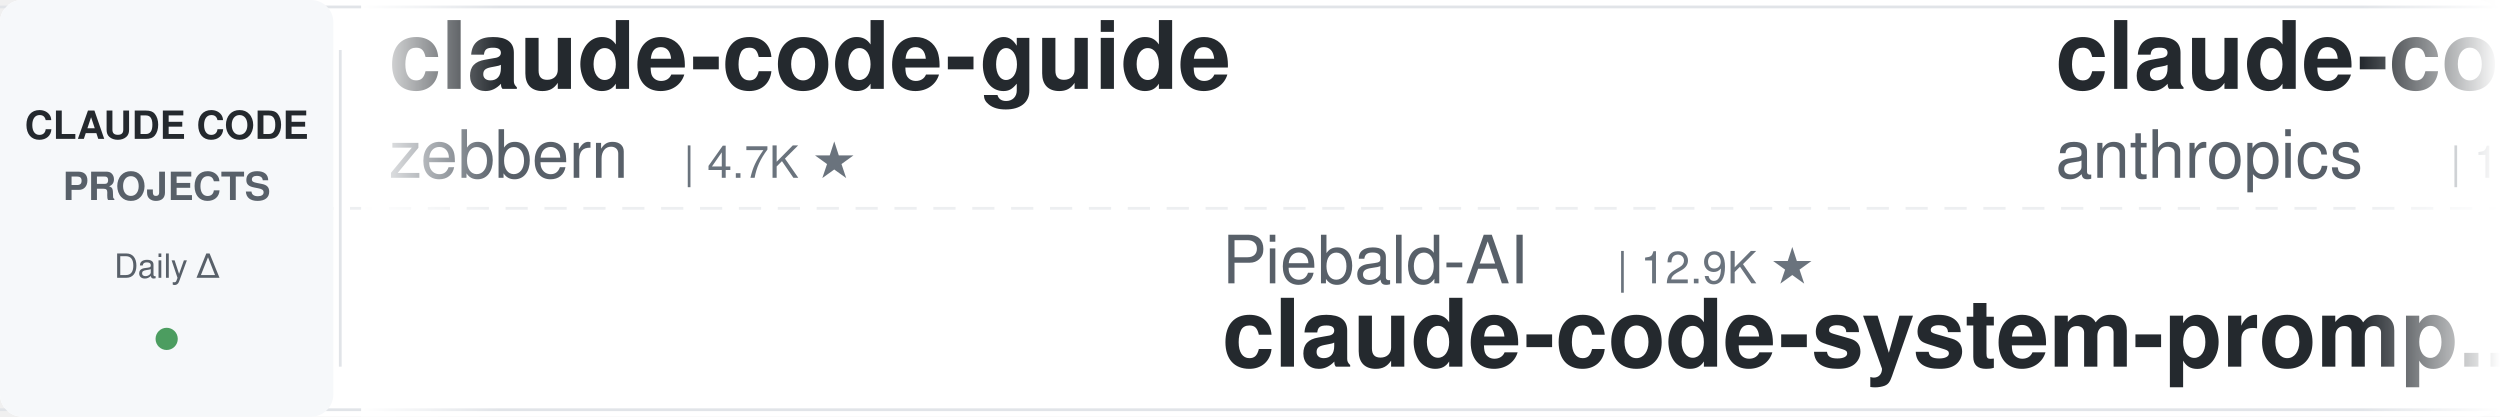
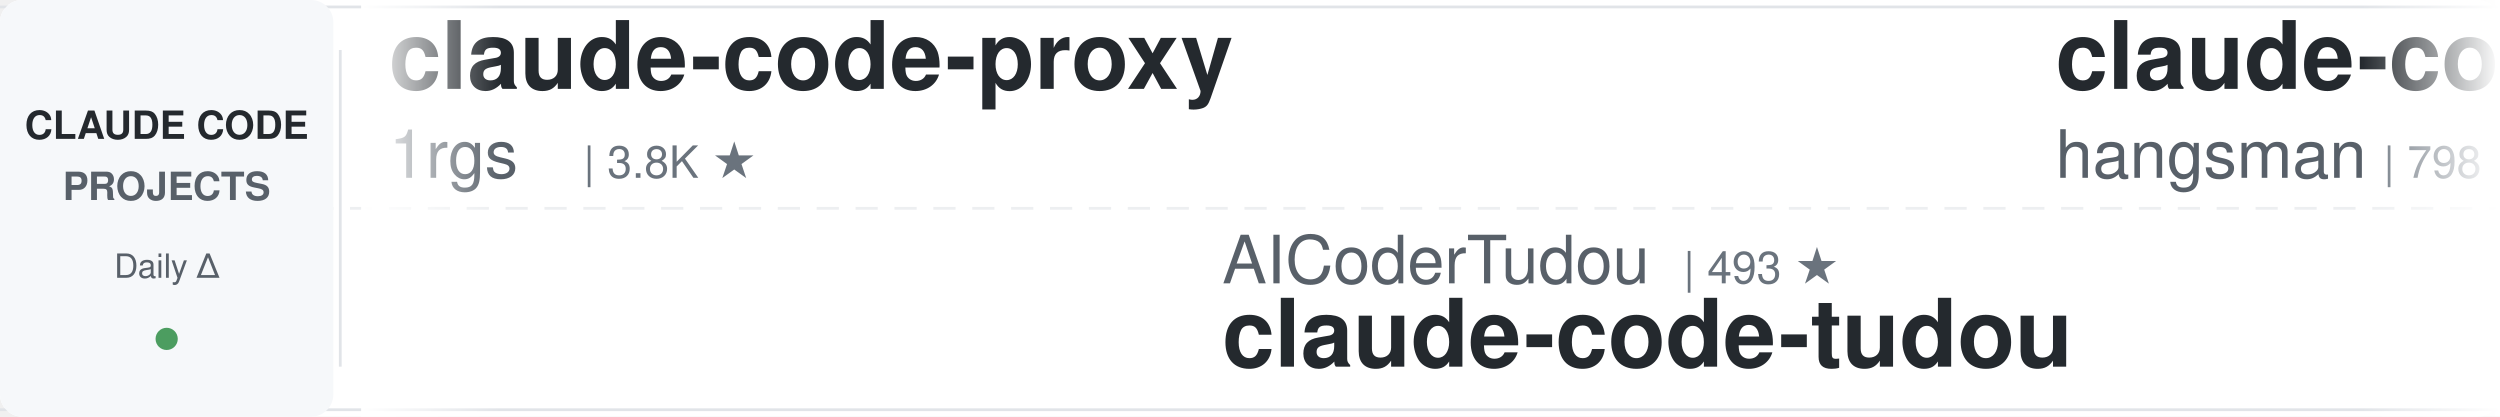
<svg xmlns="http://www.w3.org/2000/svg" width="900" height="150">
  <defs>
    <linearGradient id="leftFade" x1="0%" y1="0%" x2="100%" y2="0%">
      <stop offset="0%" style="stop-color:#ffffff;stop-opacity:1" />
      <stop offset="100%" style="stop-color:#ffffff;stop-opacity:0" />
    </linearGradient>
    <linearGradient id="rightFade" x1="0%" y1="0%" x2="100%" y2="0%">
      <stop offset="0%" style="stop-color:#ffffff;stop-opacity:0" />
      <stop offset="100%" style="stop-color:#ffffff;stop-opacity:1" />
    </linearGradient>
  </defs>
  <rect width="900" height="150" fill="#ffffff" rx="8" />
  <rect x="0" y="2" width="900" height="1" fill="#e1e4e8" />
  <rect x="0" y="147" width="900" height="1" fill="#e1e4e8" />
  <line x1="0" y1="75" x2="900" y2="75" stroke="#e1e4e8" stroke-width="1" stroke-dasharray="8 6" opacity="0.6" />
  <rect x="0" y="0" width="120" height="150" fill="#f6f8fa" rx="8" />
  <text x="60" y="50" font-family="-apple-system, BlinkMacSystemFont, 'Segoe UI', Helvetica, Arial, sans-serif" font-size="14" font-weight="600" fill="#24292e" text-anchor="middle">CLAUDE CODE</text>
  <text x="60" y="72" font-family="-apple-system, BlinkMacSystemFont, 'Segoe UI', Helvetica, Arial, sans-serif" font-size="14" font-weight="600" fill="#586069" text-anchor="middle">PROJECTS</text>
  <text x="60" y="100" font-family="-apple-system, BlinkMacSystemFont, 'Segoe UI', Helvetica, Arial, sans-serif" font-size="12" font-weight="500" fill="#586069" text-anchor="middle">Daily Δ</text>
  <circle cx="60" cy="122" r="4" fill="#22863a" opacity="0.8" />
  <rect x="122" y="18" width="1" height="114" fill="#e1e4e8" />
  <clipPath id="tickerClip">
    <rect x="130" y="0" width="770" height="150" />
  </clipPath>
  <g clip-path="url(#tickerClip)">
    <g id="tickerItems">
      <animateTransform attributeName="transform" attributeType="XML" type="translate" from="0 0" to="-3000 0" dur="54s" repeatCount="indefinite" />
      <g transform="translate(0, 0)">
-         <text x="140" y="32" font-family="-apple-system, BlinkMacSystemFont, 'Segoe UI', Helvetica, Arial, sans-serif" font-size="34" font-weight="600" fill="#24292e">claude-code-guide</text>
-         <text x="140" y="64" font-family="-apple-system, BlinkMacSystemFont, 'Segoe UI', Helvetica, Arial, sans-serif" font-size="24" font-weight="400" fill="#586069">zebbern</text>
-         <text x="246" y="64" font-family="-apple-system, BlinkMacSystemFont, 'Segoe UI', Helvetica, Arial, sans-serif" font-size="16" font-weight="500" fill="#6a737d">| 4.7K ★</text>
-       </g>
-       <g transform="translate(300, 0)">
-         <text x="140" y="102" font-family="-apple-system, BlinkMacSystemFont, 'Segoe UI', Helvetica, Arial, sans-serif" font-size="24" font-weight="400" fill="#586069">Piebald-AI</text>
-         <text x="282" y="102" font-family="-apple-system, BlinkMacSystemFont, 'Segoe UI', Helvetica, Arial, sans-serif" font-size="16" font-weight="500" fill="#6a737d">| 12.9K ★</text>
-         <text x="140" y="132" font-family="-apple-system, BlinkMacSystemFont, 'Segoe UI', Helvetica, Arial, sans-serif" font-size="34" font-weight="600" fill="#24292e">claude-code-system-promp...</text>
-       </g>
-       <g transform="translate(600, 0)">
-         <text x="140" y="32" font-family="-apple-system, BlinkMacSystemFont, 'Segoe UI', Helvetica, Arial, sans-serif" font-size="34" font-weight="600" fill="#24292e">claude-code-base-action</text>
-         <text x="140" y="64" font-family="-apple-system, BlinkMacSystemFont, 'Segoe UI', Helvetica, Arial, sans-serif" font-size="24" font-weight="400" fill="#586069">anthropics</text>
-         <text x="282" y="64" font-family="-apple-system, BlinkMacSystemFont, 'Segoe UI', Helvetica, Arial, sans-serif" font-size="16" font-weight="500" fill="#6a737d">| 1.0K ★</text>
-       </g>
-       <g transform="translate(900, 0)">
-         <text x="140" y="102" font-family="-apple-system, BlinkMacSystemFont, 'Segoe UI', Helvetica, Arial, sans-serif" font-size="24" font-weight="400" fill="#586069">WorldFlowAI</text>
-         <text x="294" y="102" font-family="-apple-system, BlinkMacSystemFont, 'Segoe UI', Helvetica, Arial, sans-serif" font-size="16" font-weight="500" fill="#6a737d">| 4.9K ★</text>
-         <text x="140" y="132" font-family="-apple-system, BlinkMacSystemFont, 'Segoe UI', Helvetica, Arial, sans-serif" font-size="34" font-weight="600" fill="#24292e">everything-claude-code</text>
-       </g>
-       <g transform="translate(1200, 0)">
-         <text x="140" y="32" font-family="-apple-system, BlinkMacSystemFont, 'Segoe UI', Helvetica, Arial, sans-serif" font-size="34" font-weight="600" fill="#24292e">claude-code-showcase</text>
-         <text x="140" y="64" font-family="-apple-system, BlinkMacSystemFont, 'Segoe UI', Helvetica, Arial, sans-serif" font-size="24" font-weight="400" fill="#586069">ChrisWiles</text>
-         <text x="282" y="64" font-family="-apple-system, BlinkMacSystemFont, 'Segoe UI', Helvetica, Arial, sans-serif" font-size="16" font-weight="500" fill="#6a737d">| 6.1K ★</text>
-       </g>
-       <g transform="translate(1500, 0)">
-         <text x="140" y="102" font-family="-apple-system, BlinkMacSystemFont, 'Segoe UI', Helvetica, Arial, sans-serif" font-size="24" font-weight="400" fill="#586069">Yuyz0112</text>
-         <text x="258" y="102" font-family="-apple-system, BlinkMacSystemFont, 'Segoe UI', Helvetica, Arial, sans-serif" font-size="16" font-weight="500" fill="#6a737d">| 2.4K ★</text>
-         <text x="140" y="132" font-family="-apple-system, BlinkMacSystemFont, 'Segoe UI', Helvetica, Arial, sans-serif" font-size="34" font-weight="600" fill="#24292e">claude-code-reverse</text>
-       </g>
-       <g transform="translate(1800, 0)">
        <text x="140" y="32" font-family="-apple-system, BlinkMacSystemFont, 'Segoe UI', Helvetica, Arial, sans-serif" font-size="34" font-weight="600" fill="#24292e">claude-code-proxy</text>
        <text x="140" y="64" font-family="-apple-system, BlinkMacSystemFont, 'Segoe UI', Helvetica, Arial, sans-serif" font-size="24" font-weight="400" fill="#586069">1rgs</text>
        <text x="210" y="64" font-family="-apple-system, BlinkMacSystemFont, 'Segoe UI', Helvetica, Arial, sans-serif" font-size="16" font-weight="500" fill="#6a737d">| 3.8K ★</text>
      </g>
-       <g transform="translate(2100, 0)">
+       <g transform="translate(300, 0)">
        <text x="140" y="102" font-family="-apple-system, BlinkMacSystemFont, 'Segoe UI', Helvetica, Arial, sans-serif" font-size="24" font-weight="400" fill="#586069">AICoderTudou</text>
        <text x="306" y="102" font-family="-apple-system, BlinkMacSystemFont, 'Segoe UI', Helvetica, Arial, sans-serif" font-size="16" font-weight="500" fill="#6a737d">| 493 ★</text>
        <text x="140" y="132" font-family="-apple-system, BlinkMacSystemFont, 'Segoe UI', Helvetica, Arial, sans-serif" font-size="34" font-weight="600" fill="#24292e">claude-code-tudou</text>
      </g>
+       <g transform="translate(600, 0)">
+         <text x="140" y="32" font-family="-apple-system, BlinkMacSystemFont, 'Segoe UI', Helvetica, Arial, sans-serif" font-size="34" font-weight="600" fill="#24292e">claude-code-source</text>
+         <text x="140" y="64" font-family="-apple-system, BlinkMacSystemFont, 'Segoe UI', Helvetica, Arial, sans-serif" font-size="24" font-weight="400" fill="#586069">hangsman</text>
+         <text x="258" y="64" font-family="-apple-system, BlinkMacSystemFont, 'Segoe UI', Helvetica, Arial, sans-serif" font-size="16" font-weight="500" fill="#6a737d">| 798 ★</text>
+       </g>
+       <g transform="translate(900, 0)">
+         <text x="140" y="102" font-family="-apple-system, BlinkMacSystemFont, 'Segoe UI', Helvetica, Arial, sans-serif" font-size="24" font-weight="400" fill="#586069">shanraisshan</text>
+         <text x="306" y="102" font-family="-apple-system, BlinkMacSystemFont, 'Segoe UI', Helvetica, Arial, sans-serif" font-size="16" font-weight="500" fill="#6a737d">| 67.7K ★</text>
+         <text x="140" y="132" font-family="-apple-system, BlinkMacSystemFont, 'Segoe UI', Helvetica, Arial, sans-serif" font-size="34" font-weight="600" fill="#24292e">claude-code-best-practic...</text>
+       </g>
+       <g transform="translate(1200, 0)">
+         <text x="140" y="32" font-family="-apple-system, BlinkMacSystemFont, 'Segoe UI', Helvetica, Arial, sans-serif" font-size="34" font-weight="600" fill="#24292e">claude-code-analysis</text>
+         <text x="140" y="64" font-family="-apple-system, BlinkMacSystemFont, 'Segoe UI', Helvetica, Arial, sans-serif" font-size="24" font-weight="400" fill="#586069">liuup</text>
+         <text x="222" y="64" font-family="-apple-system, BlinkMacSystemFont, 'Segoe UI', Helvetica, Arial, sans-serif" font-size="16" font-weight="500" fill="#6a737d">| 4.0K ★</text>
+       </g>
+       <g transform="translate(1500, 0)">
+         <text x="140" y="102" font-family="-apple-system, BlinkMacSystemFont, 'Segoe UI', Helvetica, Arial, sans-serif" font-size="24" font-weight="400" fill="#586069">ChrisWiles</text>
+         <text x="282" y="102" font-family="-apple-system, BlinkMacSystemFont, 'Segoe UI', Helvetica, Arial, sans-serif" font-size="16" font-weight="500" fill="#6a737d">| 6.1K ★</text>
+         <text x="140" y="132" font-family="-apple-system, BlinkMacSystemFont, 'Segoe UI', Helvetica, Arial, sans-serif" font-size="34" font-weight="600" fill="#24292e">claude-code-showcase</text>
+       </g>
+       <g transform="translate(1800, 0)">
+         <text x="140" y="32" font-family="-apple-system, BlinkMacSystemFont, 'Segoe UI', Helvetica, Arial, sans-serif" font-size="34" font-weight="600" fill="#24292e">system_prompts_leaks</text>
+         <text x="140" y="64" font-family="-apple-system, BlinkMacSystemFont, 'Segoe UI', Helvetica, Arial, sans-serif" font-size="24" font-weight="400" fill="#586069">asgeirtj</text>
+         <text x="258" y="64" font-family="-apple-system, BlinkMacSystemFont, 'Segoe UI', Helvetica, Arial, sans-serif" font-size="16" font-weight="500" fill="#6a737d">| 69.8K ★</text>
+       </g>
+       <g transform="translate(2100, 0)">
+         <text x="140" y="102" font-family="-apple-system, BlinkMacSystemFont, 'Segoe UI', Helvetica, Arial, sans-serif" font-size="24" font-weight="400" fill="#586069">anthropics</text>
+         <text x="282" y="102" font-family="-apple-system, BlinkMacSystemFont, 'Segoe UI', Helvetica, Arial, sans-serif" font-size="16" font-weight="500" fill="#6a737d">| 6.4K ★</text>
+         <text x="140" y="132" font-family="-apple-system, BlinkMacSystemFont, 'Segoe UI', Helvetica, Arial, sans-serif" font-size="34" font-weight="600" fill="#24292e">claude-code-security-rev...</text>
+       </g>
      <g transform="translate(2400, 0)">
-         <text x="140" y="32" font-family="-apple-system, BlinkMacSystemFont, 'Segoe UI', Helvetica, Arial, sans-serif" font-size="34" font-weight="600" fill="#24292e">claude-code-hub</text>
-         <text x="140" y="64" font-family="-apple-system, BlinkMacSystemFont, 'Segoe UI', Helvetica, Arial, sans-serif" font-size="24" font-weight="400" fill="#586069">ding113</text>
-         <text x="246" y="64" font-family="-apple-system, BlinkMacSystemFont, 'Segoe UI', Helvetica, Arial, sans-serif" font-size="16" font-weight="500" fill="#6a737d">| 3.4K ★</text>
+         <text x="140" y="32" font-family="-apple-system, BlinkMacSystemFont, 'Segoe UI', Helvetica, Arial, sans-serif" font-size="34" font-weight="600" fill="#24292e">claude-code-rust</text>
+         <text x="140" y="64" font-family="-apple-system, BlinkMacSystemFont, 'Segoe UI', Helvetica, Arial, sans-serif" font-size="24" font-weight="400" fill="#586069">lorryjovens-hub</text>
+         <text x="342" y="64" font-family="-apple-system, BlinkMacSystemFont, 'Segoe UI', Helvetica, Arial, sans-serif" font-size="16" font-weight="500" fill="#6a737d">| 1.7K ★</text>
      </g>
      <g transform="translate(2700, 0)">
-         <text x="140" y="102" font-family="-apple-system, BlinkMacSystemFont, 'Segoe UI', Helvetica, Arial, sans-serif" font-size="24" font-weight="400" fill="#586069">kodu-ai</text>
-         <text x="246" y="102" font-family="-apple-system, BlinkMacSystemFont, 'Segoe UI', Helvetica, Arial, sans-serif" font-size="16" font-weight="500" fill="#6a737d">| 5.2K ★</text>
-         <text x="140" y="132" font-family="-apple-system, BlinkMacSystemFont, 'Segoe UI', Helvetica, Arial, sans-serif" font-size="34" font-weight="600" fill="#24292e">claude-coder</text>
+         <text x="140" y="102" font-family="-apple-system, BlinkMacSystemFont, 'Segoe UI', Helvetica, Arial, sans-serif" font-size="24" font-weight="400" fill="#586069">nicedreamzapp</text>
+         <text x="318" y="102" font-family="-apple-system, BlinkMacSystemFont, 'Segoe UI', Helvetica, Arial, sans-serif" font-size="16" font-weight="500" fill="#6a737d">| 3.4K ★</text>
+         <text x="140" y="132" font-family="-apple-system, BlinkMacSystemFont, 'Segoe UI', Helvetica, Arial, sans-serif" font-size="34" font-weight="600" fill="#24292e">claude-code-local</text>
      </g>
      <g transform="translate(3000, 0)">
-         <text x="140" y="32" font-family="-apple-system, BlinkMacSystemFont, 'Segoe UI', Helvetica, Arial, sans-serif" font-size="34" font-weight="600" fill="#24292e">claude-code-guide</text>
-         <text x="140" y="64" font-family="-apple-system, BlinkMacSystemFont, 'Segoe UI', Helvetica, Arial, sans-serif" font-size="24" font-weight="400" fill="#586069">zebbern</text>
-         <text x="246" y="64" font-family="-apple-system, BlinkMacSystemFont, 'Segoe UI', Helvetica, Arial, sans-serif" font-size="16" font-weight="500" fill="#6a737d">| 4.7K ★</text>
+         <text x="140" y="32" font-family="-apple-system, BlinkMacSystemFont, 'Segoe UI', Helvetica, Arial, sans-serif" font-size="34" font-weight="600" fill="#24292e">claude-code-proxy</text>
+         <text x="140" y="64" font-family="-apple-system, BlinkMacSystemFont, 'Segoe UI', Helvetica, Arial, sans-serif" font-size="24" font-weight="400" fill="#586069">1rgs</text>
+         <text x="210" y="64" font-family="-apple-system, BlinkMacSystemFont, 'Segoe UI', Helvetica, Arial, sans-serif" font-size="16" font-weight="500" fill="#6a737d">| 3.8K ★</text>
      </g>
      <g transform="translate(3300, 0)">
-         <text x="140" y="102" font-family="-apple-system, BlinkMacSystemFont, 'Segoe UI', Helvetica, Arial, sans-serif" font-size="24" font-weight="400" fill="#586069">Piebald-AI</text>
-         <text x="282" y="102" font-family="-apple-system, BlinkMacSystemFont, 'Segoe UI', Helvetica, Arial, sans-serif" font-size="16" font-weight="500" fill="#6a737d">| 12.9K ★</text>
-         <text x="140" y="132" font-family="-apple-system, BlinkMacSystemFont, 'Segoe UI', Helvetica, Arial, sans-serif" font-size="34" font-weight="600" fill="#24292e">claude-code-system-promp...</text>
+         <text x="140" y="102" font-family="-apple-system, BlinkMacSystemFont, 'Segoe UI', Helvetica, Arial, sans-serif" font-size="24" font-weight="400" fill="#586069">AICoderTudou</text>
+         <text x="306" y="102" font-family="-apple-system, BlinkMacSystemFont, 'Segoe UI', Helvetica, Arial, sans-serif" font-size="16" font-weight="500" fill="#6a737d">| 493 ★</text>
+         <text x="140" y="132" font-family="-apple-system, BlinkMacSystemFont, 'Segoe UI', Helvetica, Arial, sans-serif" font-size="34" font-weight="600" fill="#24292e">claude-code-tudou</text>
      </g>
      <g transform="translate(3600, 0)">
-         <text x="140" y="32" font-family="-apple-system, BlinkMacSystemFont, 'Segoe UI', Helvetica, Arial, sans-serif" font-size="34" font-weight="600" fill="#24292e">claude-code-base-action</text>
-         <text x="140" y="64" font-family="-apple-system, BlinkMacSystemFont, 'Segoe UI', Helvetica, Arial, sans-serif" font-size="24" font-weight="400" fill="#586069">anthropics</text>
-         <text x="282" y="64" font-family="-apple-system, BlinkMacSystemFont, 'Segoe UI', Helvetica, Arial, sans-serif" font-size="16" font-weight="500" fill="#6a737d">| 1.0K ★</text>
+         <text x="140" y="32" font-family="-apple-system, BlinkMacSystemFont, 'Segoe UI', Helvetica, Arial, sans-serif" font-size="34" font-weight="600" fill="#24292e">claude-code-source</text>
+         <text x="140" y="64" font-family="-apple-system, BlinkMacSystemFont, 'Segoe UI', Helvetica, Arial, sans-serif" font-size="24" font-weight="400" fill="#586069">hangsman</text>
+         <text x="258" y="64" font-family="-apple-system, BlinkMacSystemFont, 'Segoe UI', Helvetica, Arial, sans-serif" font-size="16" font-weight="500" fill="#6a737d">| 798 ★</text>
      </g>
      <g transform="translate(3900, 0)">
-         <text x="140" y="102" font-family="-apple-system, BlinkMacSystemFont, 'Segoe UI', Helvetica, Arial, sans-serif" font-size="24" font-weight="400" fill="#586069">WorldFlowAI</text>
-         <text x="294" y="102" font-family="-apple-system, BlinkMacSystemFont, 'Segoe UI', Helvetica, Arial, sans-serif" font-size="16" font-weight="500" fill="#6a737d">| 4.9K ★</text>
-         <text x="140" y="132" font-family="-apple-system, BlinkMacSystemFont, 'Segoe UI', Helvetica, Arial, sans-serif" font-size="34" font-weight="600" fill="#24292e">everything-claude-code</text>
+         <text x="140" y="102" font-family="-apple-system, BlinkMacSystemFont, 'Segoe UI', Helvetica, Arial, sans-serif" font-size="24" font-weight="400" fill="#586069">shanraisshan</text>
+         <text x="306" y="102" font-family="-apple-system, BlinkMacSystemFont, 'Segoe UI', Helvetica, Arial, sans-serif" font-size="16" font-weight="500" fill="#6a737d">| 67.7K ★</text>
+         <text x="140" y="132" font-family="-apple-system, BlinkMacSystemFont, 'Segoe UI', Helvetica, Arial, sans-serif" font-size="34" font-weight="600" fill="#24292e">claude-code-best-practic...</text>
      </g>
    </g>
  </g>
  <rect x="130" y="0" width="50" height="150" fill="url(#leftFade)" />
  <rect x="850" y="0" width="50" height="150" fill="url(#rightFade)" />
</svg>
